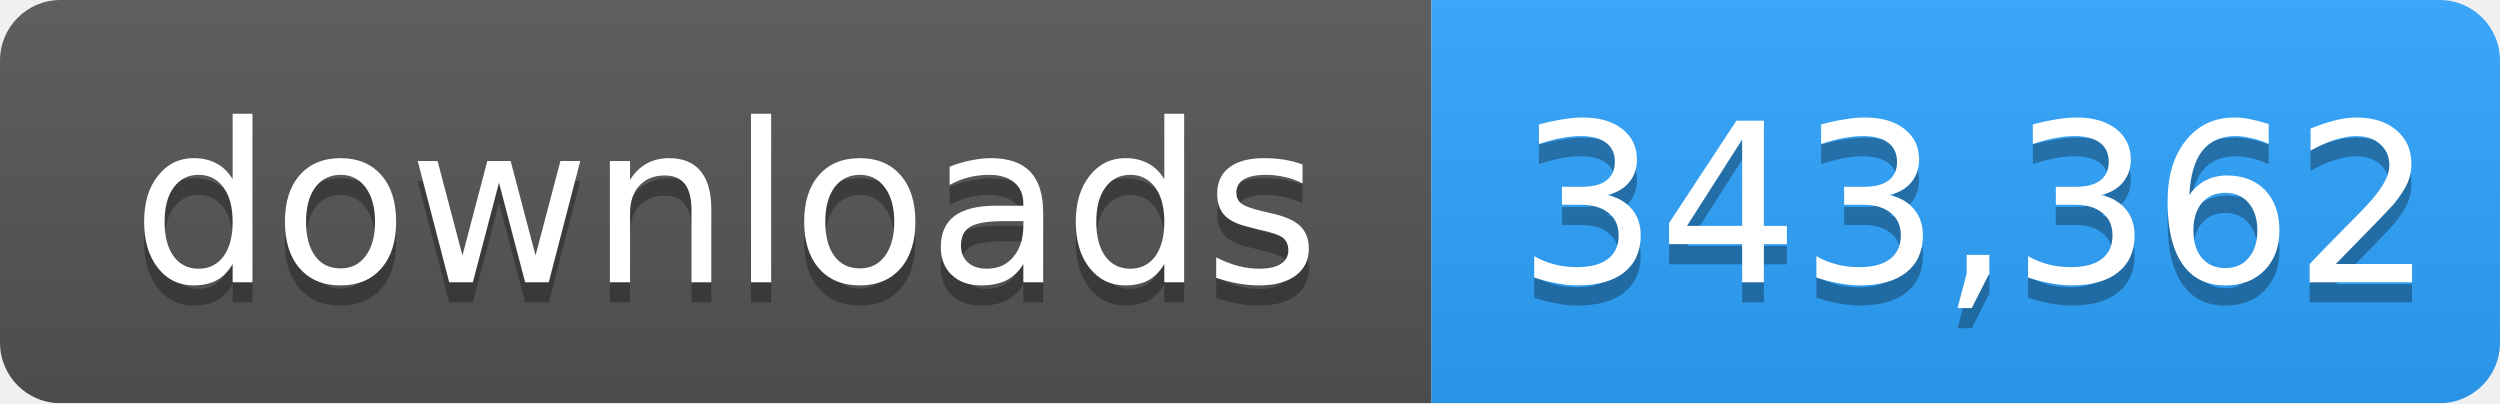
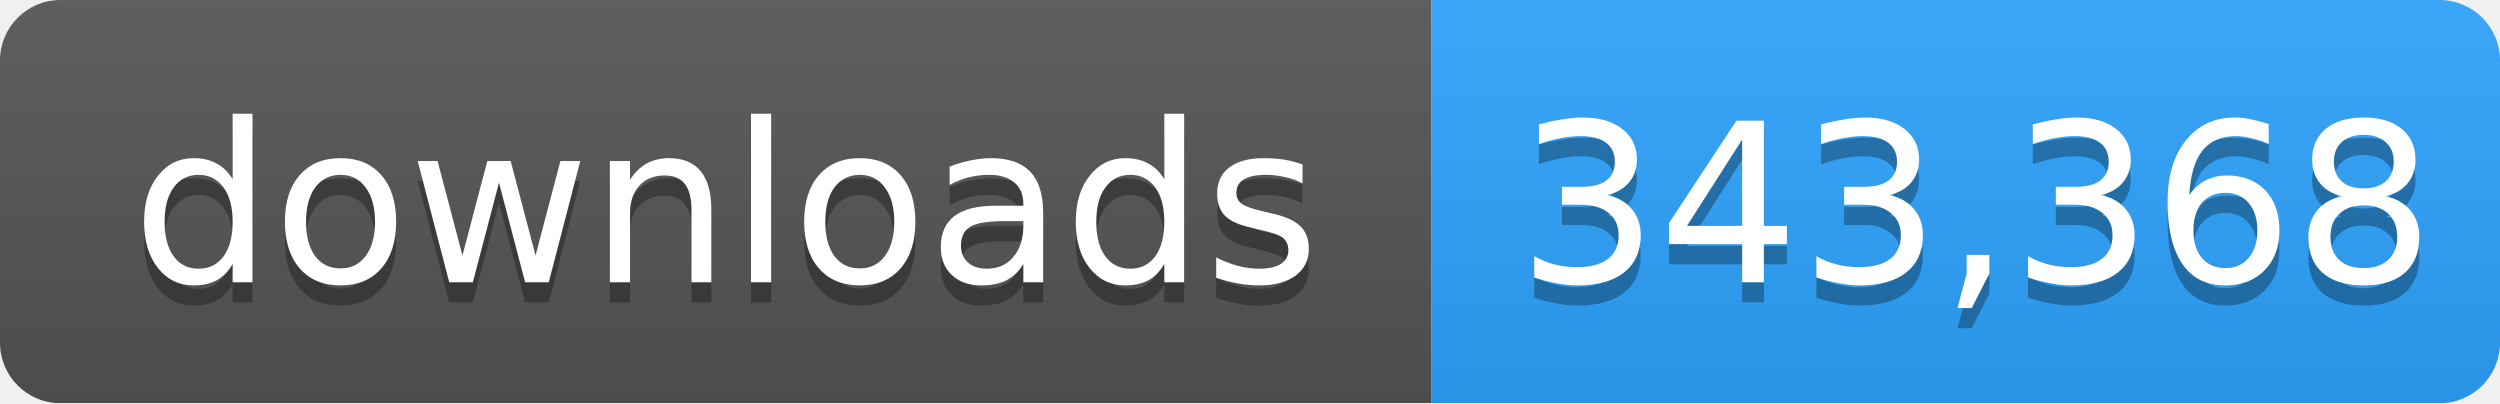
- <svg xmlns="http://www.w3.org/2000/svg" width="124" height="20" role="img" aria-label="downloads: 343,362">
+ <svg xmlns="http://www.w3.org/2000/svg" width="124" height="20" role="img" aria-label="downloads: 343,368">
  <linearGradient id="s" x2="0" y2="100%">
    <stop offset="0" stop-color="#bbb" stop-opacity=".1" />
    <stop offset="1" stop-opacity=".1" />
  </linearGradient>
  <mask id="m">
    <rect width="124" height="20" rx="3" fill="#fff" />
  </mask>
  <g mask="url(#m)">
    <rect width="71" height="20" fill="#555" />
    <rect x="71" width="53" height="20" fill="#2ea4ff" />
    <rect width="124" height="20" fill="url(#s)" />
  </g>
  <g fill="#fff" text-anchor="middle" font-family="Verdana,Geneva,DejaVu Sans,sans-serif" font-size="11">
    <text x="36" y="15" fill="#010101" fill-opacity=".3">downloads</text>
    <text x="36" y="14">downloads</text>
-     <text x="98" y="15" fill="#010101" fill-opacity=".3">343,362</text>
-     <text x="98" y="14">343,362</text>
+     <text x="98" y="15" fill="#010101" fill-opacity=".3">343,368</text>
+     <text x="98" y="14">343,368</text>
  </g>
</svg>
